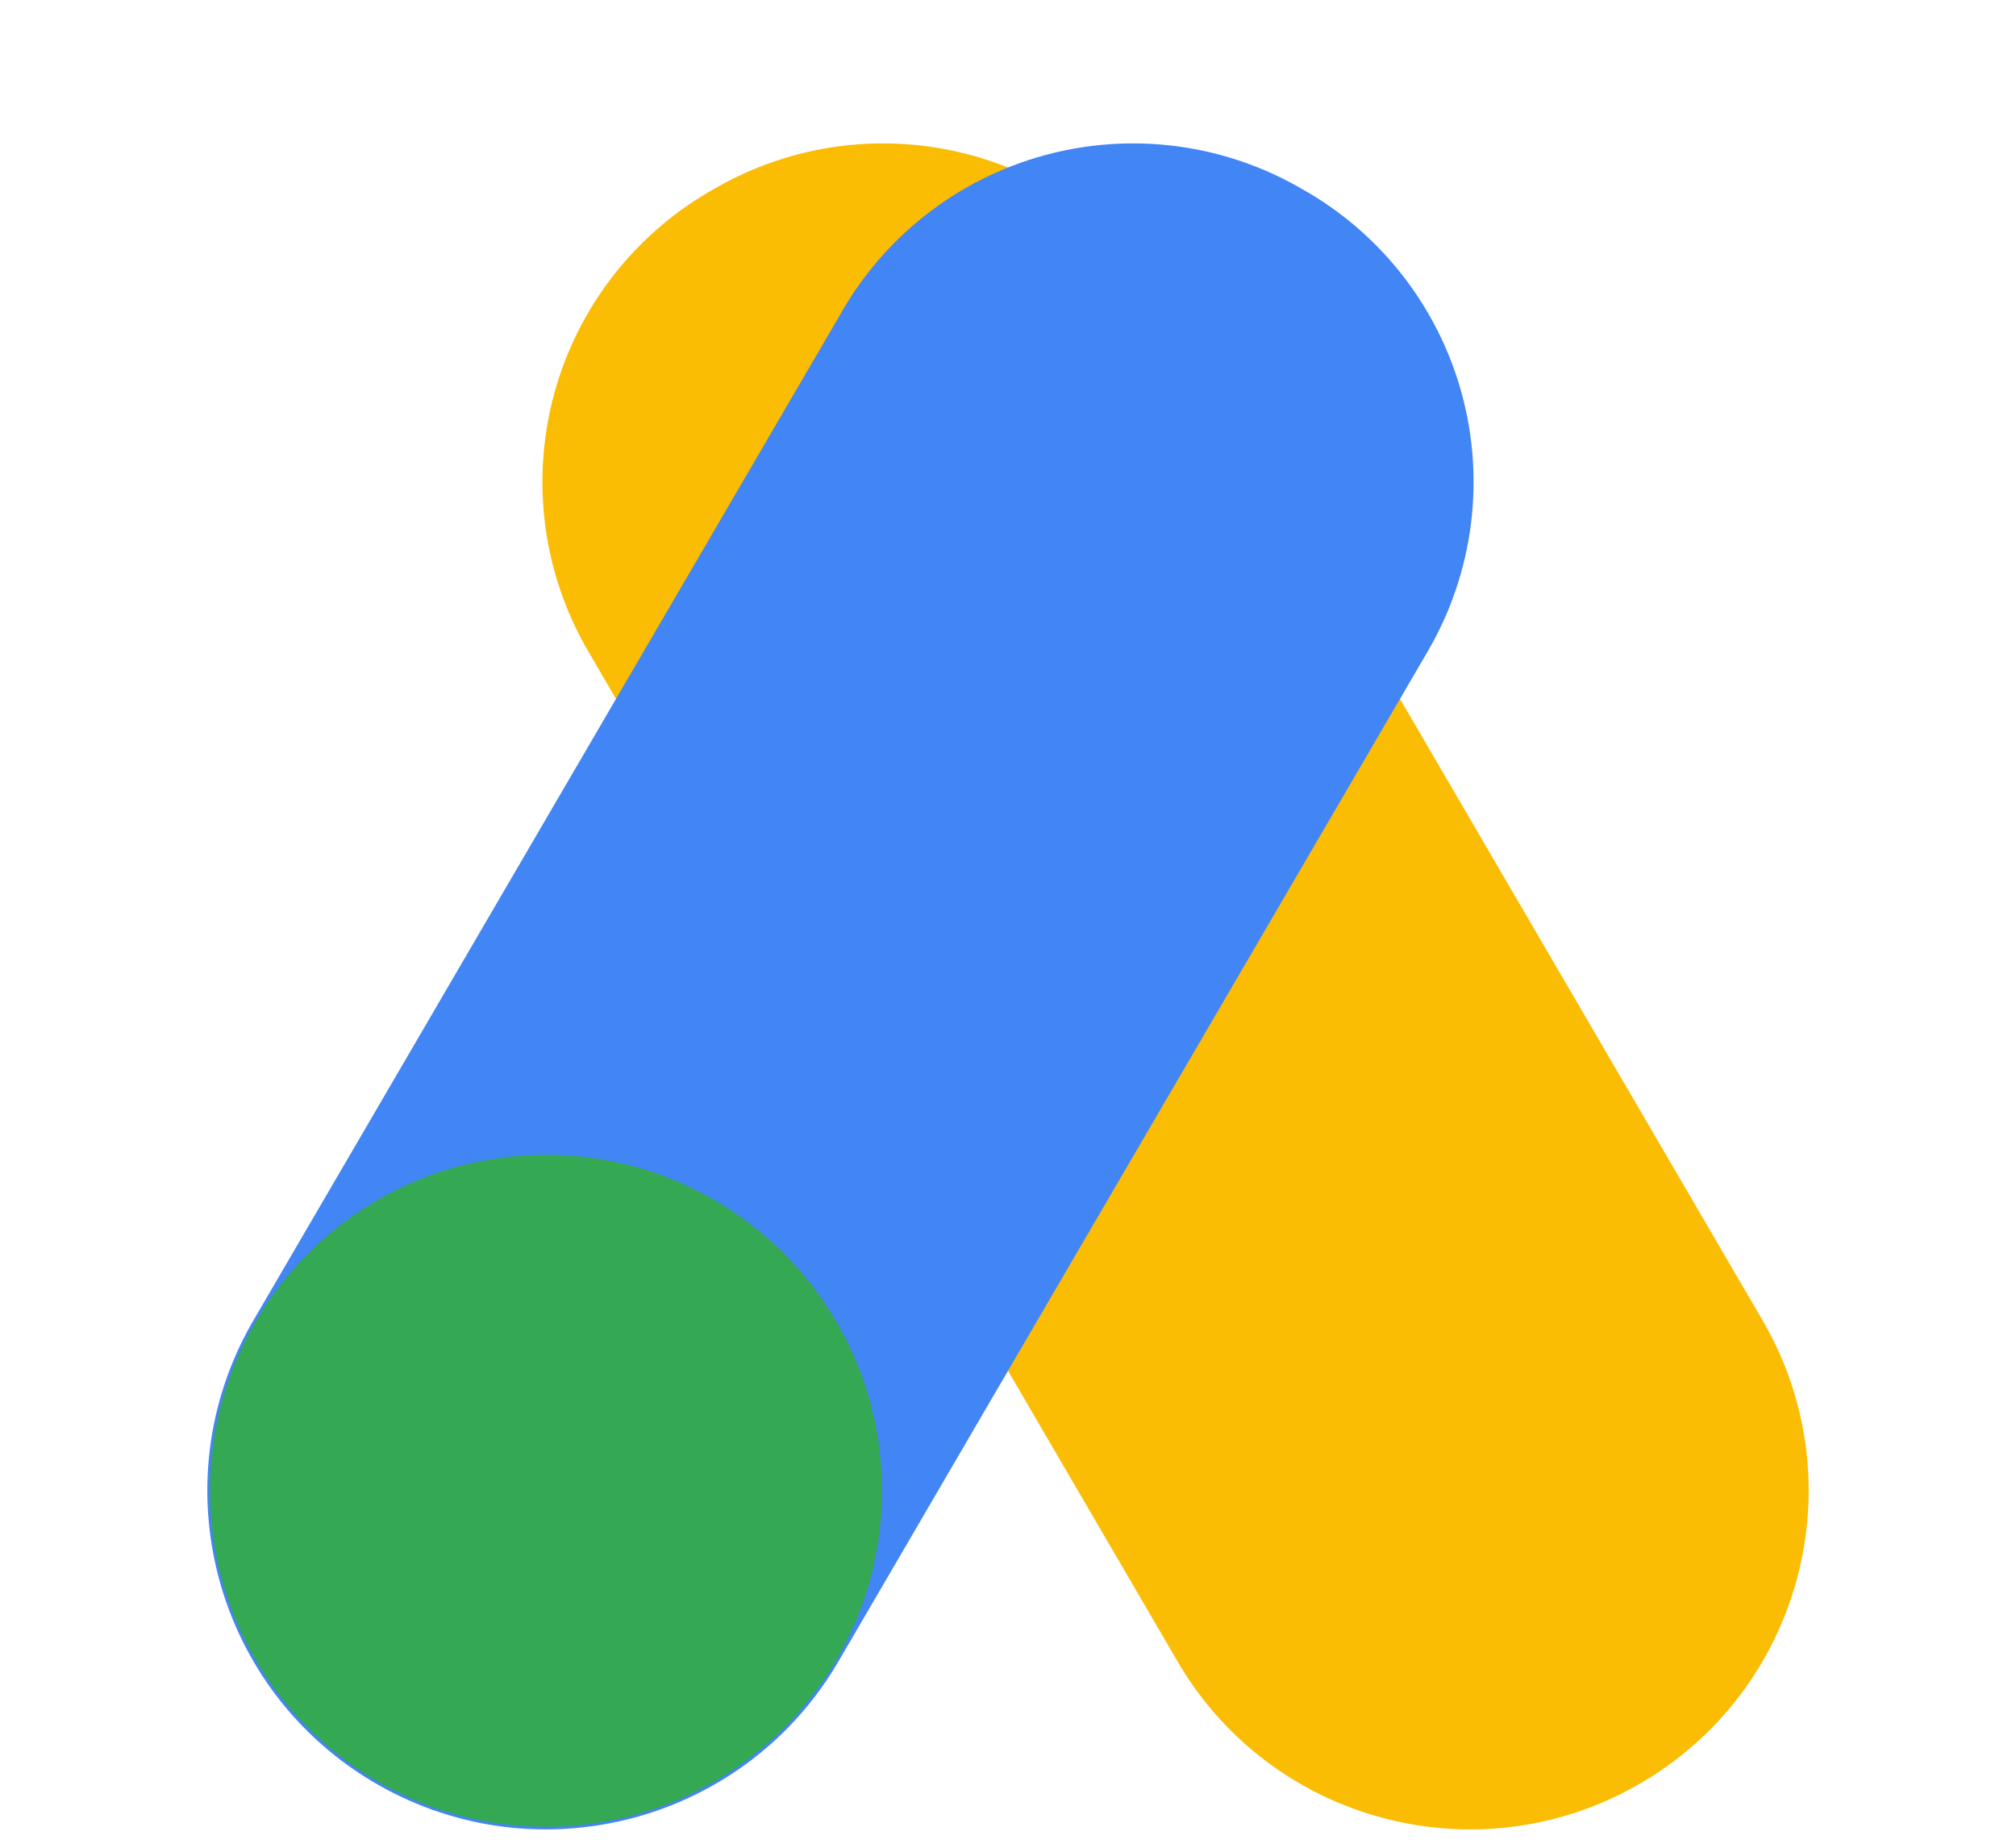
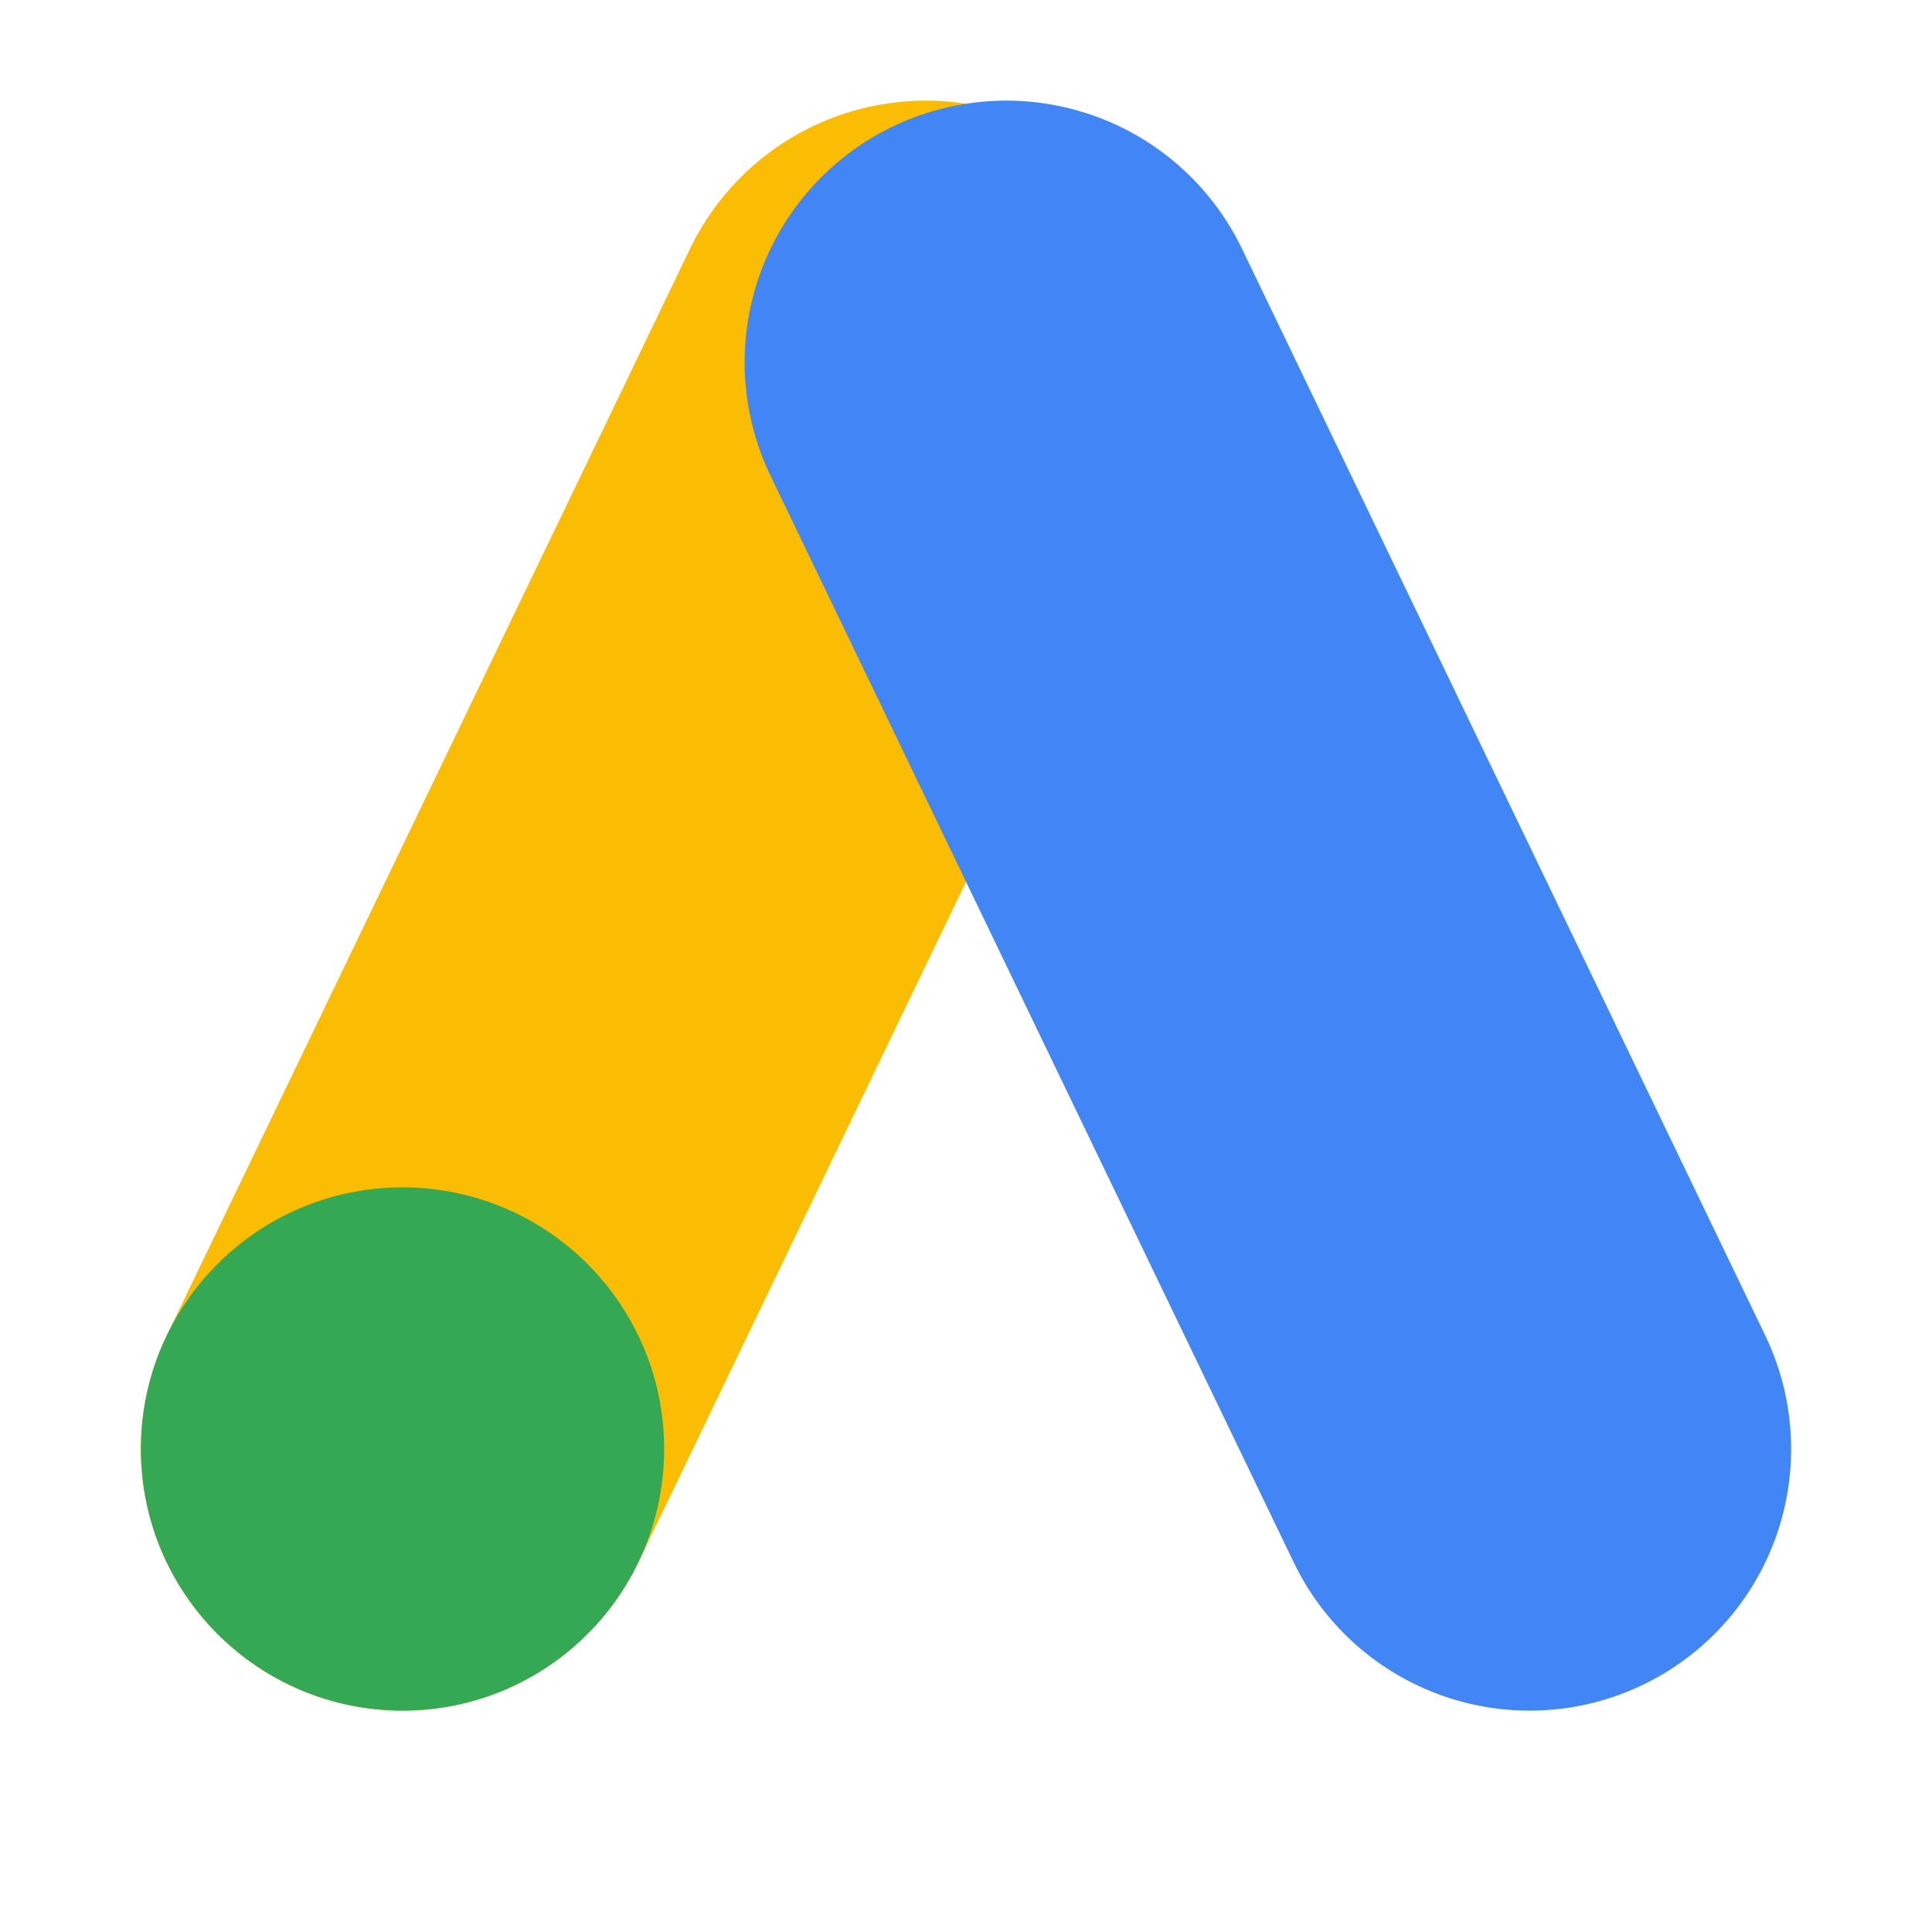
- <svg xmlns="http://www.w3.org/2000/svg" viewBox="0 0 48 44">
-   <path fill="#FBBC04" d="M17 4.5a8 8 0 0 1 11 3l14 24a8 8 0 1 1-14 8l-14-24a8 8 0 0 1 3-11z" />
-   <path fill="#4285F4" d="M31 4.5a8 8 0 0 0-11 3l-14 24a8 8 0 1 0 14 8l14-24a8 8 0 0 0-3-11z" />
-   <circle cx="13" cy="35.5" r="8" fill="#34A853" />
+ <svg xmlns="http://www.w3.org/2000/svg" viewBox="0 0 48 48">
+   <line x1="23" y1="9" x2="10" y2="36" stroke="#FBBC04" stroke-width="13" stroke-linecap="round" />
+   <line x1="25" y1="9" x2="38" y2="36" stroke="#4285F4" stroke-width="13" stroke-linecap="round" />
+   <circle cx="10" cy="36" r="6.5" fill="#34A853" />
</svg>
